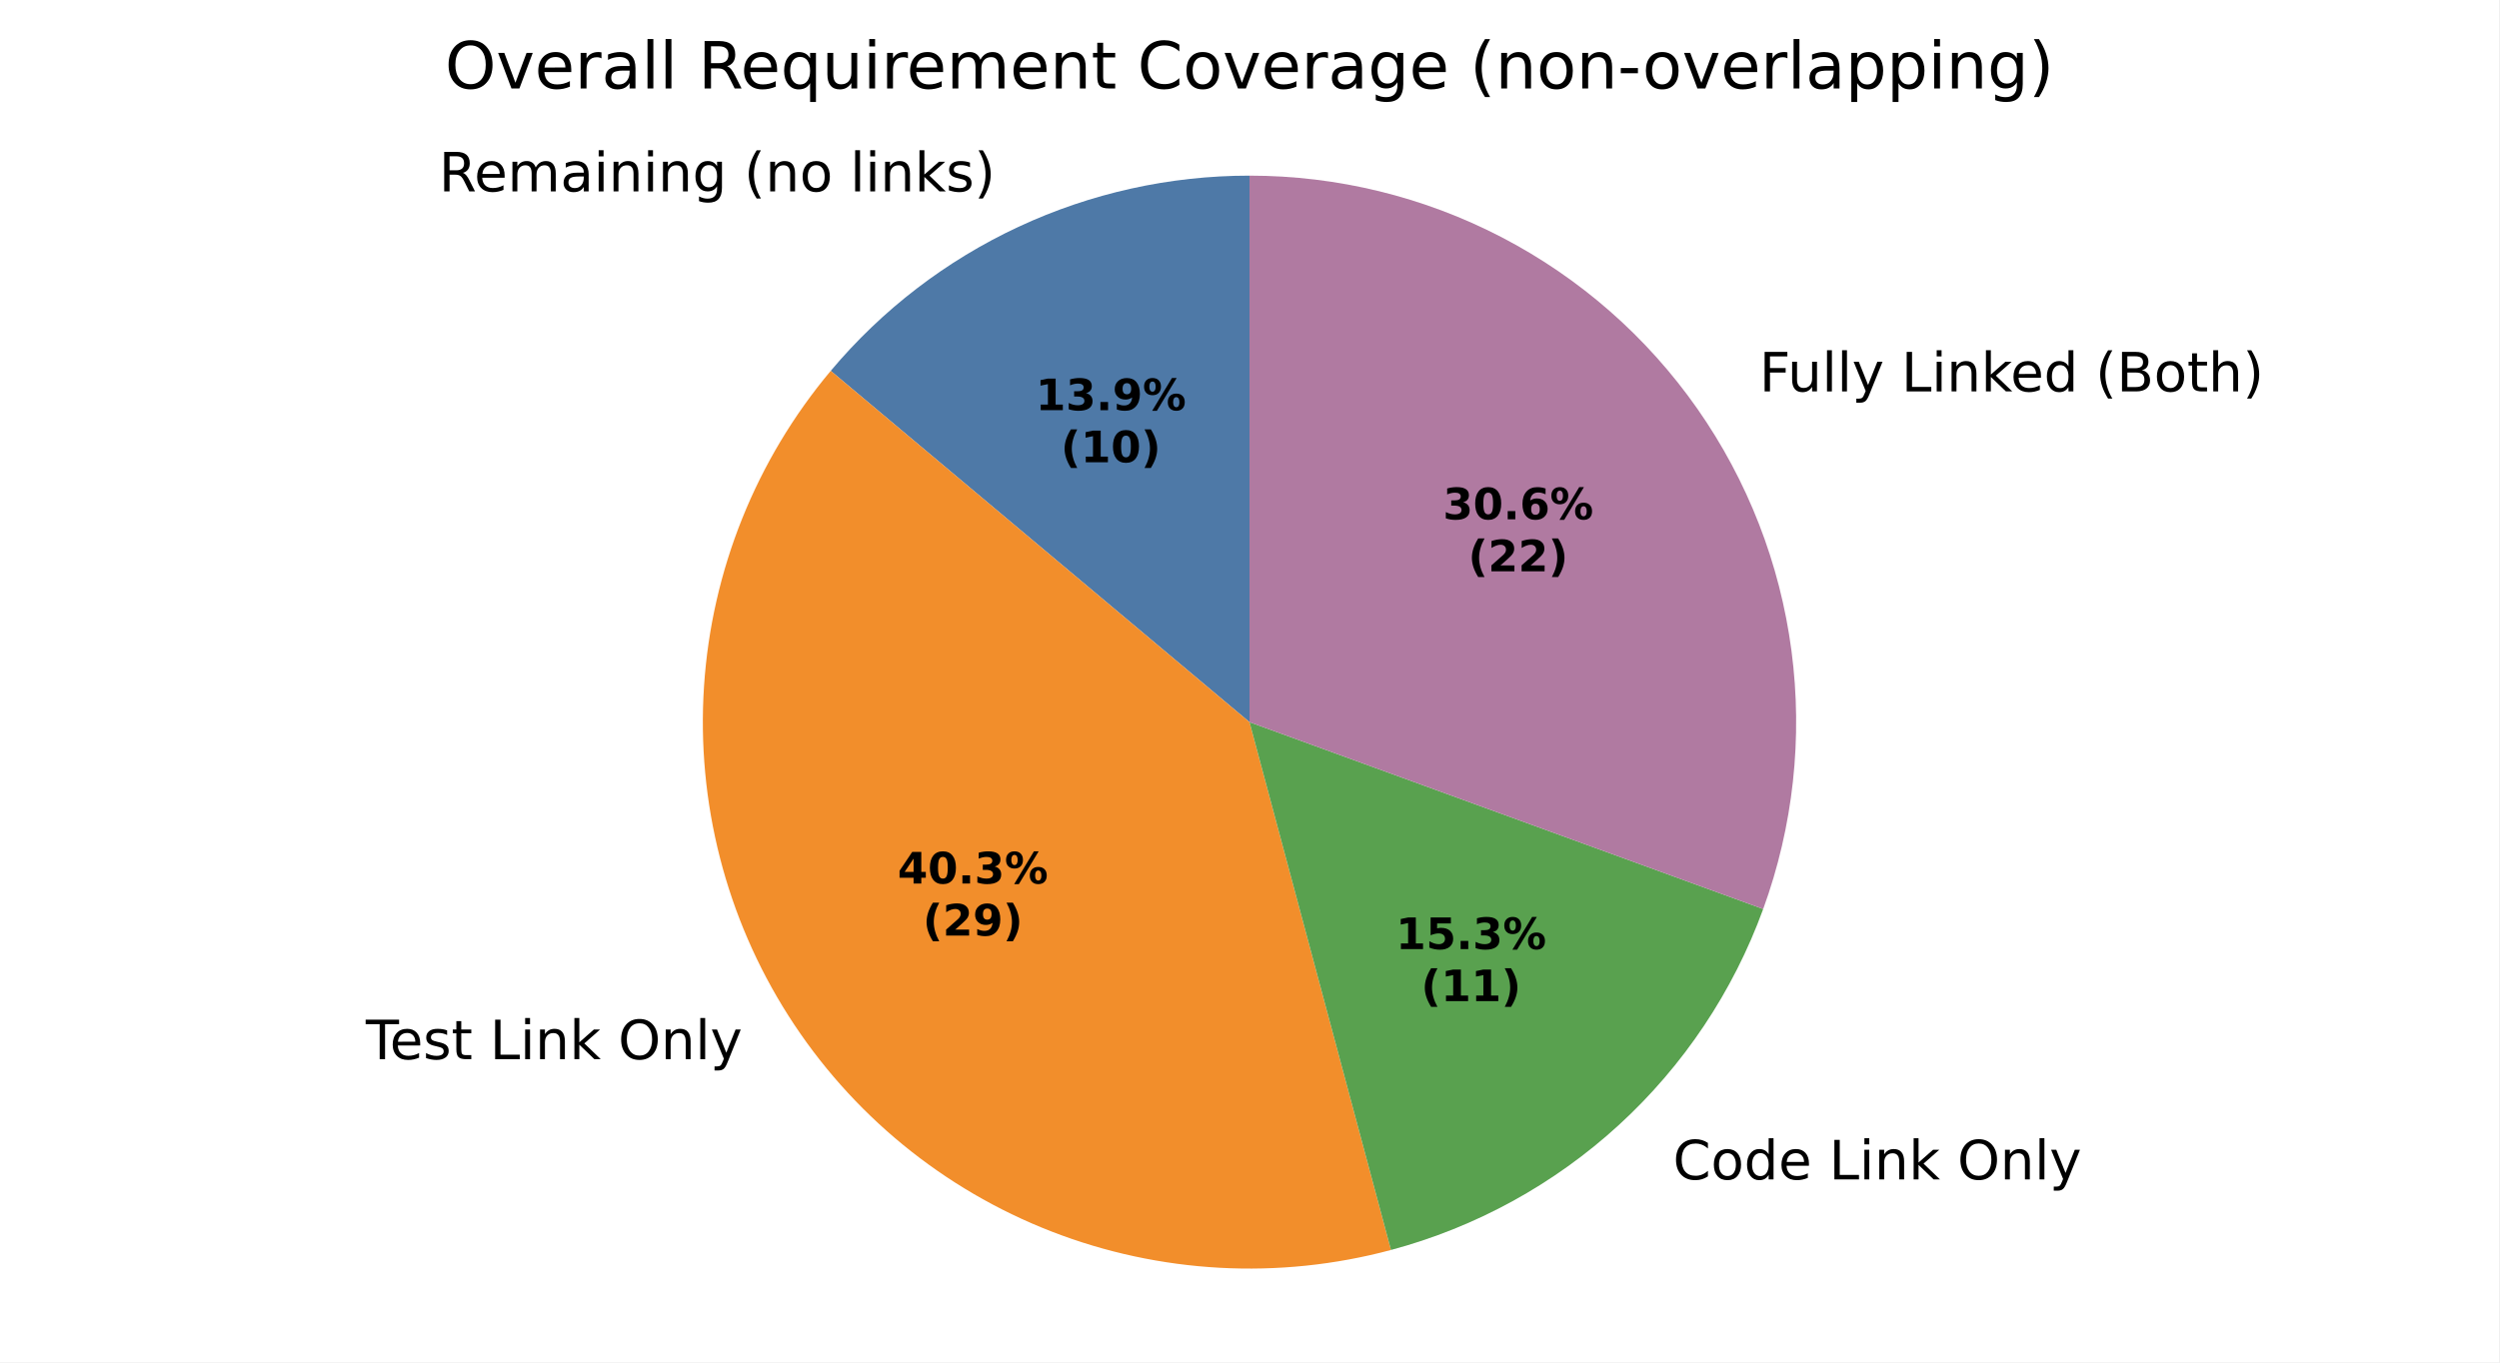
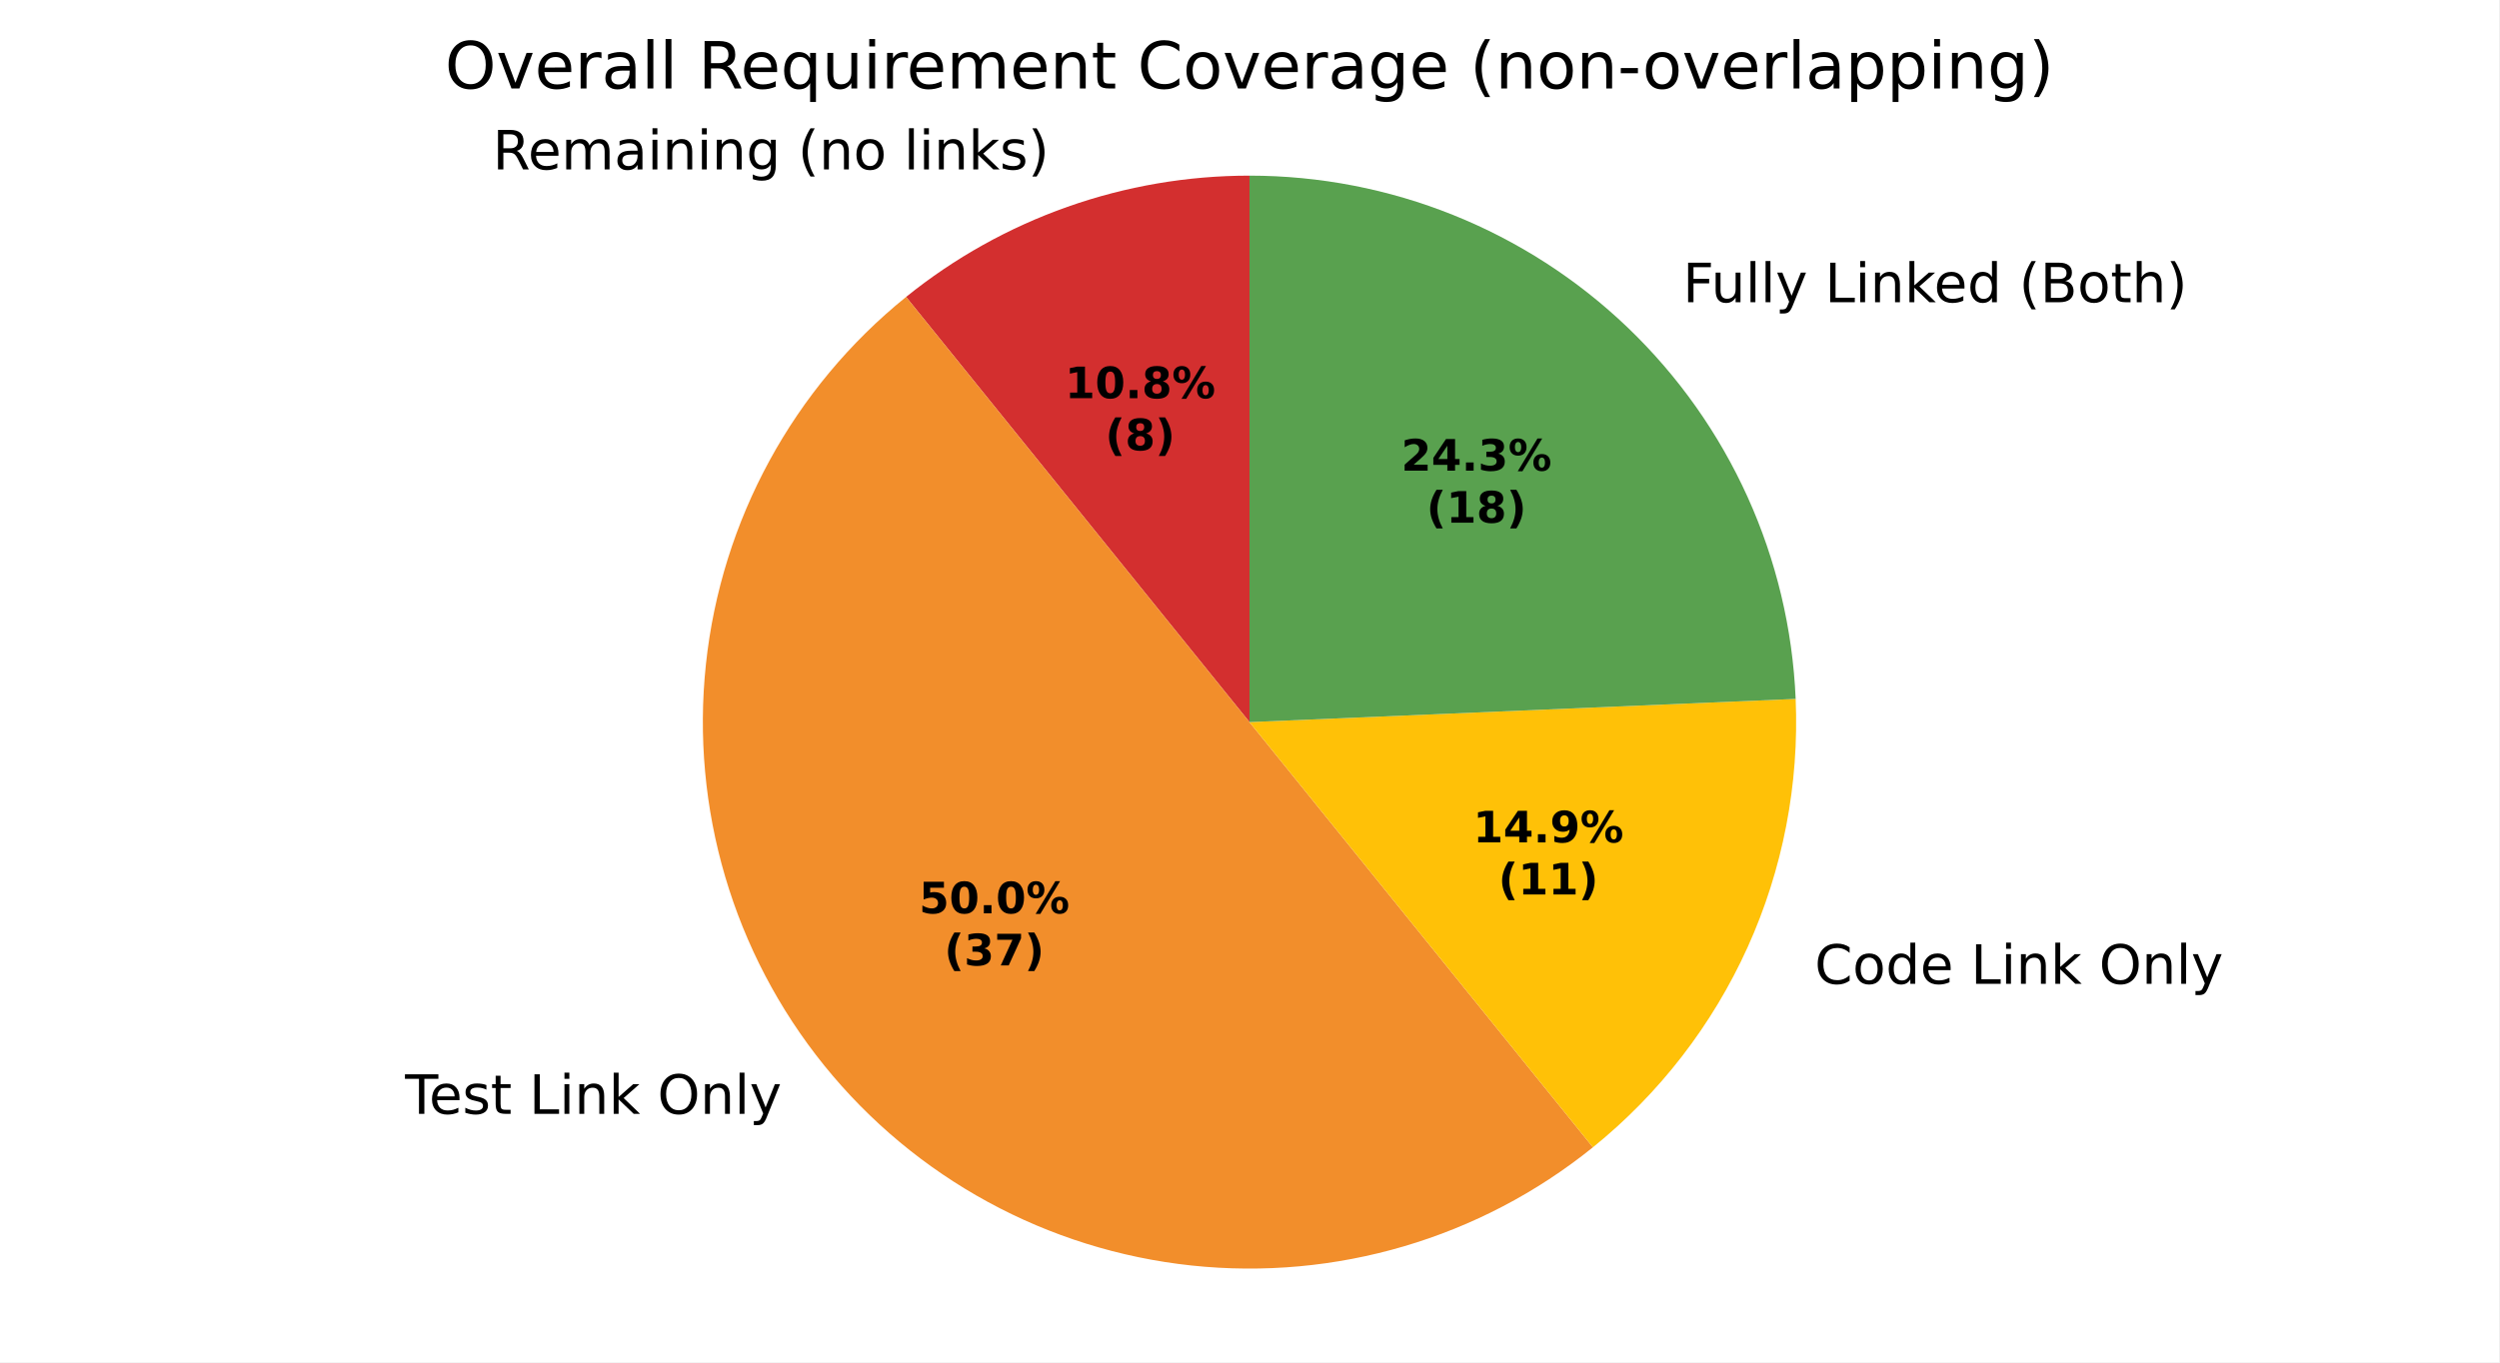
<svg xmlns="http://www.w3.org/2000/svg" xmlns:xlink="http://www.w3.org/1999/xlink" width="460.8pt" height="251.278pt" viewBox="0 0 460.8 251.278" version="1.1">
  <defs>
    <style type="text/css">*{stroke-linejoin: round; stroke-linecap: butt}</style>
  </defs>
  <g id="figure_1">
    <g id="patch_1">
      <path d="M 0 251.278  L 460.8 251.278  L 460.8 0  L 0 0  z " style="fill: #ffffff" />
    </g>
    <g id="axes_1">
      <g id="patch_2">
-         <path d="M 230.4 32.398  C 215.681 32.398 201.14 35.622 187.8 41.842  C 174.46 48.063 162.643 57.13 153.182 68.405  L 230.4 133.198  z " style="fill: #4e79a7" />
+         <path d="M 230.4 32.398  C 218.961 32.398 207.605 34.345 196.819 38.156  C 186.034 41.967 175.975 47.586 167.075 54.772  L 230.4 133.198  z " style="fill: #d32f2f" />
      </g>
      <g id="patch_3">
-         <path d="M 153.182 68.405  C 139.405 84.825 131.217 105.218 129.815 126.606  C 128.414 147.994 133.869 169.281 145.386 187.358  C 156.902 205.436 173.89 219.377 193.866 227.145  C 213.843 234.914 235.786 236.112 256.489 230.564  L 230.4 133.198  z " style="fill: #f28e2b" />
+         <path d="M 167.075 54.772  C 146.283 71.56 132.998 95.947 130.167 122.52  C 127.336 149.093 135.185 175.731 151.974 196.523  C 168.762 217.315 193.148 230.6 219.722 233.431  C 246.295 236.262 272.933 228.413 293.725 211.624  L 230.4 133.198  z " style="fill: #f28e2b" />
      </g>
      <g id="patch_4">
-         <path d="M 256.489 230.564  C 272.141 226.37 286.553 218.464 298.5 207.516  C 310.447 196.569 319.579 182.901 325.121 167.674  L 230.4 133.198  z " style="fill: #59a14f" />
+         <path d="M 293.725 211.624  C 305.988 201.722 315.759 189.081 322.252 174.718  C 328.744 160.355 331.778 144.668 331.109 128.92  L 230.4 133.198  z " style="fill: #ffc107" />
      </g>
      <g id="patch_5">
-         <path d="M 325.121 167.674  C 330.663 152.448 332.453 136.107 330.338 120.041  C 328.223 103.976 322.265 88.655 312.971 75.382  C 303.677 62.108 291.317 51.27 276.944 43.787  C 262.571 36.305 246.604 32.398 230.4 32.398  L 230.4 133.198  z " style="fill: #b07aa1" />
+         <path d="M 331.109 128.92  C 330.006 102.959 318.907 78.405 300.147 60.425  C 281.388 42.445 256.384 32.398 230.4 32.398  L 230.4 133.198  z " style="fill: #59a14f" />
      </g>
      <g id="matplotlib.axis_1" />
      <g id="matplotlib.axis_2" />
      <g id="text_1">
-         <g transform="translate(80.929 35.30477) scale(0.1 -0.1)">
+         <g transform="translate(90.85032 31.24992) scale(0.1 -0.1)">
          <defs>
            <path id="DejaVuSans-35" d="M 2841 2188  Q 3044 2119 3236 1894  Q 3428 1669 3622 1275  L 4263 0  L 3584 0  L 2988 1197  Q 2756 1666 2539 1819  Q 2322 1972 1947 1972  L 1259 1972  L 1259 0  L 628 0  L 628 4666  L 2053 4666  Q 2853 4666 3247 4331  Q 3641 3997 3641 3322  Q 3641 2881 3436 2590  Q 3231 2300 2841 2188  z M 1259 4147  L 1259 2491  L 2053 2491  Q 2509 2491 2742 2702  Q 2975 2913 2975 3322  Q 2975 3731 2742 3939  Q 2509 4147 2053 4147  L 1259 4147  z " transform="scale(0.015625)" />
            <path id="DejaVuSans-48" d="M 3597 1894  L 3597 1613  L 953 1613  Q 991 1019 1311 708  Q 1631 397 2203 397  Q 2534 397 2845 478  Q 3156 559 3463 722  L 3463 178  Q 3153 47 2828 -22  Q 2503 -91 2169 -91  Q 1331 -91 842 396  Q 353 884 353 1716  Q 353 2575 817 3079  Q 1281 3584 2069 3584  Q 2775 3584 3186 3129  Q 3597 2675 3597 1894  z M 3022 2063  Q 3016 2534 2758 2815  Q 2500 3097 2075 3097  Q 1594 3097 1305 2825  Q 1016 2553 972 2059  L 3022 2063  z " transform="scale(0.015625)" />
            <path id="DejaVuSans-50" d="M 3328 2828  Q 3544 3216 3844 3400  Q 4144 3584 4550 3584  Q 5097 3584 5394 3201  Q 5691 2819 5691 2113  L 5691 0  L 5113 0  L 5113 2094  Q 5113 2597 4934 2840  Q 4756 3084 4391 3084  Q 3944 3084 3684 2787  Q 3425 2491 3425 1978  L 3425 0  L 2847 0  L 2847 2094  Q 2847 2600 2669 2842  Q 2491 3084 2119 3084  Q 1678 3084 1418 2786  Q 1159 2488 1159 1978  L 1159 0  L 581 0  L 581 3500  L 1159 3500  L 1159 2956  Q 1356 3278 1631 3431  Q 1906 3584 2284 3584  Q 2666 3584 2933 3390  Q 3200 3197 3328 2828  z " transform="scale(0.015625)" />
            <path id="DejaVuSans-44" d="M 2194 1759  Q 1497 1759 1228 1600  Q 959 1441 959 1056  Q 959 750 1161 570  Q 1363 391 1709 391  Q 2188 391 2477 730  Q 2766 1069 2766 1631  L 2766 1759  L 2194 1759  z M 3341 1997  L 3341 0  L 2766 0  L 2766 531  Q 2569 213 2275 61  Q 1981 -91 1556 -91  Q 1019 -91 701 211  Q 384 513 384 1019  Q 384 1609 779 1909  Q 1175 2209 1959 2209  L 2766 2209  L 2766 2266  Q 2766 2663 2505 2880  Q 2244 3097 1772 3097  Q 1472 3097 1187 3025  Q 903 2953 641 2809  L 641 3341  Q 956 3463 1253 3523  Q 1550 3584 1831 3584  Q 2591 3584 2966 3190  Q 3341 2797 3341 1997  z " transform="scale(0.015625)" />
            <path id="DejaVuSans-4c" d="M 603 3500  L 1178 3500  L 1178 0  L 603 0  L 603 3500  z M 603 4863  L 1178 4863  L 1178 4134  L 603 4134  L 603 4863  z " transform="scale(0.015625)" />
            <path id="DejaVuSans-51" d="M 3513 2113  L 3513 0  L 2938 0  L 2938 2094  Q 2938 2591 2744 2837  Q 2550 3084 2163 3084  Q 1697 3084 1428 2787  Q 1159 2491 1159 1978  L 1159 0  L 581 0  L 581 3500  L 1159 3500  L 1159 2956  Q 1366 3272 1645 3428  Q 1925 3584 2291 3584  Q 2894 3584 3203 3211  Q 3513 2838 3513 2113  z " transform="scale(0.015625)" />
            <path id="DejaVuSans-4a" d="M 2906 1791  Q 2906 2416 2648 2759  Q 2391 3103 1925 3103  Q 1463 3103 1205 2759  Q 947 2416 947 1791  Q 947 1169 1205 825  Q 1463 481 1925 481  Q 2391 481 2648 825  Q 2906 1169 2906 1791  z M 3481 434  Q 3481 -459 3084 -895  Q 2688 -1331 1869 -1331  Q 1566 -1331 1297 -1286  Q 1028 -1241 775 -1147  L 775 -588  Q 1028 -725 1275 -790  Q 1522 -856 1778 -856  Q 2344 -856 2625 -561  Q 2906 -266 2906 331  L 2906 616  Q 2728 306 2450 153  Q 2172 0 1784 0  Q 1141 0 747 490  Q 353 981 353 1791  Q 353 2603 747 3093  Q 1141 3584 1784 3584  Q 2172 3584 2450 3431  Q 2728 3278 2906 2969  L 2906 3500  L 3481 3500  L 3481 434  z " transform="scale(0.015625)" />
            <path id="DejaVuSans-3" transform="scale(0.015625)" />
            <path id="DejaVuSans-b" d="M 1984 4856  Q 1566 4138 1362 3434  Q 1159 2731 1159 2009  Q 1159 1288 1364 580  Q 1569 -128 1984 -844  L 1484 -844  Q 1016 -109 783 600  Q 550 1309 550 2009  Q 550 2706 781 3412  Q 1013 4119 1484 4856  L 1984 4856  z " transform="scale(0.015625)" />
            <path id="DejaVuSans-52" d="M 1959 3097  Q 1497 3097 1228 2736  Q 959 2375 959 1747  Q 959 1119 1226 758  Q 1494 397 1959 397  Q 2419 397 2687 759  Q 2956 1122 2956 1747  Q 2956 2369 2687 2733  Q 2419 3097 1959 3097  z M 1959 3584  Q 2709 3584 3137 3096  Q 3566 2609 3566 1747  Q 3566 888 3137 398  Q 2709 -91 1959 -91  Q 1206 -91 779 398  Q 353 888 353 1747  Q 353 2609 779 3096  Q 1206 3584 1959 3584  z " transform="scale(0.015625)" />
            <path id="DejaVuSans-4f" d="M 603 4863  L 1178 4863  L 1178 0  L 603 0  L 603 4863  z " transform="scale(0.015625)" />
            <path id="DejaVuSans-4e" d="M 581 4863  L 1159 4863  L 1159 1991  L 2875 3500  L 3609 3500  L 1753 1863  L 3688 0  L 2938 0  L 1159 1709  L 1159 0  L 581 0  L 581 4863  z " transform="scale(0.015625)" />
            <path id="DejaVuSans-56" d="M 2834 3397  L 2834 2853  Q 2591 2978 2328 3040  Q 2066 3103 1784 3103  Q 1356 3103 1142 2972  Q 928 2841 928 2578  Q 928 2378 1081 2264  Q 1234 2150 1697 2047  L 1894 2003  Q 2506 1872 2764 1633  Q 3022 1394 3022 966  Q 3022 478 2636 193  Q 2250 -91 1575 -91  Q 1294 -91 989 -36  Q 684 19 347 128  L 347 722  Q 666 556 975 473  Q 1284 391 1588 391  Q 1994 391 2212 530  Q 2431 669 2431 922  Q 2431 1156 2273 1281  Q 2116 1406 1581 1522  L 1381 1569  Q 847 1681 609 1914  Q 372 2147 372 2553  Q 372 3047 722 3315  Q 1072 3584 1716 3584  Q 2034 3584 2315 3537  Q 2597 3491 2834 3397  z " transform="scale(0.015625)" />
            <path id="DejaVuSans-c" d="M 513 4856  L 1013 4856  Q 1481 4119 1714 3412  Q 1947 2706 1947 2009  Q 1947 1309 1714 600  Q 1481 -109 1013 -844  L 513 -844  Q 928 -128 1133 580  Q 1338 1288 1338 2009  Q 1338 2731 1133 3434  Q 928 4138 513 4856  z " transform="scale(0.015625)" />
          </defs>
          <use xlink:href="#DejaVuSans-35" />
          <use xlink:href="#DejaVuSans-48" transform="translate(65 0)" />
          <use xlink:href="#DejaVuSans-50" transform="translate(126.5312 0)" />
          <use xlink:href="#DejaVuSans-44" transform="translate(223.9375 0)" />
          <use xlink:href="#DejaVuSans-4c" transform="translate(285.2188 0)" />
          <use xlink:href="#DejaVuSans-51" transform="translate(313 0)" />
          <use xlink:href="#DejaVuSans-4c" transform="translate(376.375 0)" />
          <use xlink:href="#DejaVuSans-51" transform="translate(404.1562 0)" />
          <use xlink:href="#DejaVuSans-4a" transform="translate(467.5312 0)" />
          <use xlink:href="#DejaVuSans-3" transform="translate(531.0156 0)" />
          <use xlink:href="#DejaVuSans-b" transform="translate(562.7969 0)" />
          <use xlink:href="#DejaVuSans-51" transform="translate(601.8125 0)" />
          <use xlink:href="#DejaVuSans-52" transform="translate(665.1875 0)" />
          <use xlink:href="#DejaVuSans-3" transform="translate(726.375 0)" />
          <use xlink:href="#DejaVuSans-4f" transform="translate(758.1562 0)" />
          <use xlink:href="#DejaVuSans-4c" transform="translate(785.9375 0)" />
          <use xlink:href="#DejaVuSans-51" transform="translate(813.7188 0)" />
          <use xlink:href="#DejaVuSans-4e" transform="translate(877.0938 0)" />
          <use xlink:href="#DejaVuSans-56" transform="translate(935 0)" />
          <use xlink:href="#DejaVuSans-c" transform="translate(987.0938 0)" />
        </g>
      </g>
      <g id="text_2">
-         <g transform="translate(64.2735 195.3725) scale(0.1 -0.1)">
+         <g transform="translate(71.52019 205.4535) scale(0.1 -0.1)">
          <defs>
            <path id="DejaVuSans-37" d="M -19 4666  L 3928 4666  L 3928 4134  L 2272 4134  L 2272 0  L 1638 0  L 1638 4134  L -19 4134  L -19 4666  z " transform="scale(0.015625)" />
            <path id="DejaVuSans-57" d="M 1172 4494  L 1172 3500  L 2356 3500  L 2356 3053  L 1172 3053  L 1172 1153  Q 1172 725 1289 603  Q 1406 481 1766 481  L 2356 481  L 2356 0  L 1766 0  Q 1100 0 847 248  Q 594 497 594 1153  L 594 3053  L 172 3053  L 172 3500  L 594 3500  L 594 4494  L 1172 4494  z " transform="scale(0.015625)" />
            <path id="DejaVuSans-2f" d="M 628 4666  L 1259 4666  L 1259 531  L 3531 531  L 3531 0  L 628 0  L 628 4666  z " transform="scale(0.015625)" />
            <path id="DejaVuSans-32" d="M 2522 4238  Q 1834 4238 1429 3725  Q 1025 3213 1025 2328  Q 1025 1447 1429 934  Q 1834 422 2522 422  Q 3209 422 3611 934  Q 4013 1447 4013 2328  Q 4013 3213 3611 3725  Q 3209 4238 2522 4238  z M 2522 4750  Q 3503 4750 4090 4092  Q 4678 3434 4678 2328  Q 4678 1225 4090 567  Q 3503 -91 2522 -91  Q 1538 -91 948 565  Q 359 1222 359 2328  Q 359 3434 948 4092  Q 1538 4750 2522 4750  z " transform="scale(0.015625)" />
            <path id="DejaVuSans-5c" d="M 2059 -325  Q 1816 -950 1584 -1140  Q 1353 -1331 966 -1331  L 506 -1331  L 506 -850  L 844 -850  Q 1081 -850 1212 -737  Q 1344 -625 1503 -206  L 1606 56  L 191 3500  L 800 3500  L 1894 763  L 2988 3500  L 3597 3500  L 2059 -325  z " transform="scale(0.015625)" />
          </defs>
          <use xlink:href="#DejaVuSans-3" />
          <use xlink:href="#DejaVuSans-37" transform="translate(31.78125 0)" />
          <use xlink:href="#DejaVuSans-48" transform="translate(75.875 0)" />
          <use xlink:href="#DejaVuSans-56" transform="translate(137.4062 0)" />
          <use xlink:href="#DejaVuSans-57" transform="translate(189.5 0)" />
          <use xlink:href="#DejaVuSans-3" transform="translate(228.7031 0)" />
          <use xlink:href="#DejaVuSans-2f" transform="translate(260.4844 0)" />
          <use xlink:href="#DejaVuSans-4c" transform="translate(316.2031 0)" />
          <use xlink:href="#DejaVuSans-51" transform="translate(343.9844 0)" />
          <use xlink:href="#DejaVuSans-4e" transform="translate(407.3594 0)" />
          <use xlink:href="#DejaVuSans-3" transform="translate(465.2656 0)" />
          <use xlink:href="#DejaVuSans-32" transform="translate(497.0469 0)" />
          <use xlink:href="#DejaVuSans-51" transform="translate(575.7656 0)" />
          <use xlink:href="#DejaVuSans-4f" transform="translate(639.1406 0)" />
          <use xlink:href="#DejaVuSans-5c" transform="translate(666.9219 0)" />
        </g>
      </g>
      <g id="text_3">
-         <g transform="translate(305.3097 217.5461) scale(0.1 -0.1)">
+         <g transform="translate(331.437 181.468) scale(0.1 -0.1)">
          <defs>
            <path id="DejaVuSans-26" d="M 4122 4306  L 4122 3641  Q 3803 3938 3442 4084  Q 3081 4231 2675 4231  Q 1875 4231 1450 3742  Q 1025 3253 1025 2328  Q 1025 1406 1450 917  Q 1875 428 2675 428  Q 3081 428 3442 575  Q 3803 722 4122 1019  L 4122 359  Q 3791 134 3420 21  Q 3050 -91 2638 -91  Q 1578 -91 968 557  Q 359 1206 359 2328  Q 359 3453 968 4101  Q 1578 4750 2638 4750  Q 3056 4750 3426 4639  Q 3797 4528 4122 4306  z " transform="scale(0.015625)" />
            <path id="DejaVuSans-47" d="M 2906 2969  L 2906 4863  L 3481 4863  L 3481 0  L 2906 0  L 2906 525  Q 2725 213 2448 61  Q 2172 -91 1784 -91  Q 1150 -91 751 415  Q 353 922 353 1747  Q 353 2572 751 3078  Q 1150 3584 1784 3584  Q 2172 3584 2448 3432  Q 2725 3281 2906 2969  z M 947 1747  Q 947 1113 1208 752  Q 1469 391 1925 391  Q 2381 391 2643 752  Q 2906 1113 2906 1747  Q 2906 2381 2643 2742  Q 2381 3103 1925 3103  Q 1469 3103 1208 2742  Q 947 2381 947 1747  z " transform="scale(0.015625)" />
          </defs>
          <use xlink:href="#DejaVuSans-3" />
          <use xlink:href="#DejaVuSans-26" transform="translate(31.78125 0)" />
          <use xlink:href="#DejaVuSans-52" transform="translate(101.6094 0)" />
          <use xlink:href="#DejaVuSans-47" transform="translate(162.7969 0)" />
          <use xlink:href="#DejaVuSans-48" transform="translate(226.2812 0)" />
          <use xlink:href="#DejaVuSans-3" transform="translate(287.8125 0)" />
          <use xlink:href="#DejaVuSans-2f" transform="translate(319.5938 0)" />
          <use xlink:href="#DejaVuSans-4c" transform="translate(375.3125 0)" />
          <use xlink:href="#DejaVuSans-51" transform="translate(403.0938 0)" />
          <use xlink:href="#DejaVuSans-4e" transform="translate(466.4688 0)" />
          <use xlink:href="#DejaVuSans-3" transform="translate(524.375 0)" />
          <use xlink:href="#DejaVuSans-32" transform="translate(556.1562 0)" />
          <use xlink:href="#DejaVuSans-51" transform="translate(634.875 0)" />
          <use xlink:href="#DejaVuSans-4f" transform="translate(698.25 0)" />
          <use xlink:href="#DejaVuSans-5c" transform="translate(726.0312 0)" />
        </g>
      </g>
      <g id="text_4">
-         <g transform="translate(321.2279 72.19815) scale(0.1 -0.1)">
+         <g transform="translate(307.1221 55.74571) scale(0.1 -0.1)">
          <defs>
            <path id="DejaVuSans-29" d="M 628 4666  L 3309 4666  L 3309 4134  L 1259 4134  L 1259 2759  L 3109 2759  L 3109 2228  L 1259 2228  L 1259 0  L 628 0  L 628 4666  z " transform="scale(0.015625)" />
            <path id="DejaVuSans-58" d="M 544 1381  L 544 3500  L 1119 3500  L 1119 1403  Q 1119 906 1312 657  Q 1506 409 1894 409  Q 2359 409 2629 706  Q 2900 1003 2900 1516  L 2900 3500  L 3475 3500  L 3475 0  L 2900 0  L 2900 538  Q 2691 219 2414 64  Q 2138 -91 1772 -91  Q 1169 -91 856 284  Q 544 659 544 1381  z M 1991 3584  L 1991 3584  z " transform="scale(0.015625)" />
            <path id="DejaVuSans-25" d="M 1259 2228  L 1259 519  L 2272 519  Q 2781 519 3026 730  Q 3272 941 3272 1375  Q 3272 1813 3026 2020  Q 2781 2228 2272 2228  L 1259 2228  z M 1259 4147  L 1259 2741  L 2194 2741  Q 2656 2741 2882 2914  Q 3109 3088 3109 3444  Q 3109 3797 2882 3972  Q 2656 4147 2194 4147  L 1259 4147  z M 628 4666  L 2241 4666  Q 2963 4666 3353 4366  Q 3744 4066 3744 3513  Q 3744 3084 3544 2831  Q 3344 2578 2956 2516  Q 3422 2416 3680 2098  Q 3938 1781 3938 1306  Q 3938 681 3513 340  Q 3088 0 2303 0  L 628 0  L 628 4666  z " transform="scale(0.015625)" />
            <path id="DejaVuSans-4b" d="M 3513 2113  L 3513 0  L 2938 0  L 2938 2094  Q 2938 2591 2744 2837  Q 2550 3084 2163 3084  Q 1697 3084 1428 2787  Q 1159 2491 1159 1978  L 1159 0  L 581 0  L 581 4863  L 1159 4863  L 1159 2956  Q 1366 3272 1645 3428  Q 1925 3584 2291 3584  Q 2894 3584 3203 3211  Q 3513 2838 3513 2113  z " transform="scale(0.015625)" />
          </defs>
          <use xlink:href="#DejaVuSans-3" />
          <use xlink:href="#DejaVuSans-29" transform="translate(31.78125 0)" />
          <use xlink:href="#DejaVuSans-58" transform="translate(83.82812 0)" />
          <use xlink:href="#DejaVuSans-4f" transform="translate(147.2031 0)" />
          <use xlink:href="#DejaVuSans-4f" transform="translate(174.9844 0)" />
          <use xlink:href="#DejaVuSans-5c" transform="translate(202.7656 0)" />
          <use xlink:href="#DejaVuSans-3" transform="translate(261.9531 0)" />
          <use xlink:href="#DejaVuSans-2f" transform="translate(293.7344 0)" />
          <use xlink:href="#DejaVuSans-4c" transform="translate(349.4531 0)" />
          <use xlink:href="#DejaVuSans-51" transform="translate(377.2344 0)" />
          <use xlink:href="#DejaVuSans-4e" transform="translate(440.6094 0)" />
          <use xlink:href="#DejaVuSans-48" transform="translate(494.9531 0)" />
          <use xlink:href="#DejaVuSans-47" transform="translate(556.4844 0)" />
          <use xlink:href="#DejaVuSans-3" transform="translate(619.9688 0)" />
          <use xlink:href="#DejaVuSans-b" transform="translate(651.75 0)" />
          <use xlink:href="#DejaVuSans-25" transform="translate(690.7656 0)" />
          <use xlink:href="#DejaVuSans-52" transform="translate(759.375 0)" />
          <use xlink:href="#DejaVuSans-57" transform="translate(820.5625 0)" />
          <use xlink:href="#DejaVuSans-4b" transform="translate(859.7656 0)" />
          <use xlink:href="#DejaVuSans-c" transform="translate(923.1406 0)" />
        </g>
      </g>
      <g id="text_5">
-         <g transform="translate(190.9631 75.66214) scale(0.08 -0.08)">
+         <g transform="translate(196.3747 73.45031) scale(0.08 -0.08)">
          <defs>
            <path id="DejaVuSans-Bold-14" d="M 750 831  L 1813 831  L 1813 3847  L 722 3622  L 722 4441  L 1806 4666  L 2950 4666  L 2950 831  L 4013 831  L 4013 0  L 750 0  L 750 831  z " transform="scale(0.015625)" />
+             <path id="DejaVuSans-Bold-13" d="M 2944 2338  Q 2944 3213 2780 3570  Q 2616 3928 2228 3928  Q 1841 3928 1675 3570  Q 1509 3213 1509 2338  Q 1509 1453 1675 1090  Q 1841 728 2228 728  Q 2613 728 2778 1090  Q 2944 1453 2944 2338  z M 4147 2328  Q 4147 1169 3647 539  Q 3147 -91 2228 -91  Q 1306 -91 806 539  Q 306 1169 306 2328  Q 306 3491 806 4120  Q 1306 4750 2228 4750  Q 3147 4750 3647 4120  Q 4147 3491 4147 2328  z " transform="scale(0.015625)" />
+             <path id="DejaVuSans-Bold-11" d="M 653 1209  L 1778 1209  L 1778 0  L 653 0  L 653 1209  z " transform="scale(0.015625)" />
+             <path id="DejaVuSans-Bold-1b" d="M 2228 2088  Q 1891 2088 1709 1903  Q 1528 1719 1528 1375  Q 1528 1031 1709 848  Q 1891 666 2228 666  Q 2563 666 2741 848  Q 2919 1031 2919 1375  Q 2919 1722 2741 1905  Q 2563 2088 2228 2088  z M 1350 2484  Q 925 2613 709 2878  Q 494 3144 494 3541  Q 494 4131 934 4440  Q 1375 4750 2228 4750  Q 3075 4750 3515 4442  Q 3956 4134 3956 3541  Q 3956 3144 3739 2878  Q 3522 2613 3097 2484  Q 3572 2353 3814 2058  Q 4056 1763 4056 1313  Q 4056 619 3595 264  Q 3134 -91 2228 -91  Q 1319 -91 855 264  Q 391 619 391 1313  Q 391 1763 633 2058  Q 875 2353 1350 2484  z M 1631 3419  Q 1631 3141 1786 2991  Q 1941 2841 2228 2841  Q 2509 2841 2662 2991  Q 2816 3141 2816 3419  Q 2816 3697 2662 3845  Q 2509 3994 2228 3994  Q 1941 3994 1786 3844  Q 1631 3694 1631 3419  z " transform="scale(0.015625)" />
+             <path id="DejaVuSans-Bold-8" d="M 4959 1925  Q 4738 1925 4616 1733  Q 4494 1541 4494 1184  Q 4494 825 4614 633  Q 4734 441 4959 441  Q 5184 441 5303 633  Q 5422 825 5422 1184  Q 5422 1541 5301 1733  Q 5181 1925 4959 1925  z M 4959 2450  Q 5541 2450 5875 2112  Q 6209 1775 6209 1184  Q 6209 594 5875 251  Q 5541 -91 4959 -91  Q 4378 -91 4042 251  Q 3706 594 3706 1184  Q 3706 1772 4042 2111  Q 4378 2450 4959 2450  z M 2094 -91  L 1403 -91  L 4319 4750  L 5013 4750  L 2094 -91  z M 1453 4750  Q 2034 4750 2367 4411  Q 2700 4072 2700 3481  Q 2700 2891 2367 2550  Q 2034 2209 1453 2209  Q 872 2209 539 2550  Q 206 2891 206 3481  Q 206 4072 539 4411  Q 872 4750 1453 4750  z M 1453 4225  Q 1228 4225 1106 4031  Q 984 3838 984 3481  Q 984 3122 1106 2926  Q 1228 2731 1453 2731  Q 1678 2731 1798 2926  Q 1919 3122 1919 3481  Q 1919 3838 1797 4031  Q 1675 4225 1453 4225  z " transform="scale(0.015625)" />
+           </defs>
+           <use xlink:href="#DejaVuSans-Bold-14" />
+           <use xlink:href="#DejaVuSans-Bold-13" transform="translate(69.57812 0)" />
+           <use xlink:href="#DejaVuSans-Bold-11" transform="translate(139.1562 0)" />
+           <use xlink:href="#DejaVuSans-Bold-1b" transform="translate(177.1406 0)" />
+           <use xlink:href="#DejaVuSans-Bold-8" transform="translate(246.7188 0)" />
+         </g>
+         <g transform="translate(203.8122 83.05187) scale(0.08 -0.08)">
+           <defs>
+             <path id="DejaVuSans-Bold-b" d="M 2413 -844  L 1484 -844  Q 1006 -72 778 623  Q 550 1319 550 2003  Q 550 2688 779 3389  Q 1009 4091 1484 4856  L 2413 4856  Q 2013 4116 1813 3408  Q 1613 2700 1613 2009  Q 1613 1319 1811 609  Q 2009 -100 2413 -844  z " transform="scale(0.015625)" />
+             <path id="DejaVuSans-Bold-c" d="M 513 -844  Q 913 -100 1113 609  Q 1313 1319 1313 2009  Q 1313 2700 1113 3408  Q 913 4116 513 4856  L 1441 4856  Q 1916 4091 2145 3389  Q 2375 2688 2375 2003  Q 2375 1319 2147 623  Q 1919 -72 1441 -844  L 513 -844  z " transform="scale(0.015625)" />
+           </defs>
+           <use xlink:href="#DejaVuSans-Bold-b" />
+           <use xlink:href="#DejaVuSans-Bold-1b" transform="translate(45.70312 0)" />
+           <use xlink:href="#DejaVuSans-Bold-c" transform="translate(115.2812 0)" />
+         </g>
+       </g>
+       <g id="text_6">
+         <g transform="translate(169.4673 168.4704) scale(0.08 -0.08)">
+           <defs>
+             <path id="DejaVuSans-Bold-18" d="M 678 4666  L 3669 4666  L 3669 3781  L 1638 3781  L 1638 3059  Q 1775 3097 1914 3117  Q 2053 3138 2203 3138  Q 3056 3138 3531 2711  Q 4006 2284 4006 1522  Q 4006 766 3489 337  Q 2972 -91 2053 -91  Q 1656 -91 1267 -14  Q 878 63 494 219  L 494 1166  Q 875 947 1217 837  Q 1559 728 1863 728  Q 2300 728 2551 942  Q 2803 1156 2803 1522  Q 2803 1891 2551 2103  Q 2300 2316 1863 2316  Q 1603 2316 1309 2248  Q 1016 2181 678 2041  L 678 4666  z " transform="scale(0.015625)" />
+           </defs>
+           <use xlink:href="#DejaVuSans-Bold-18" />
+           <use xlink:href="#DejaVuSans-Bold-13" transform="translate(69.57812 0)" />
+           <use xlink:href="#DejaVuSans-Bold-11" transform="translate(139.1562 0)" />
+           <use xlink:href="#DejaVuSans-Bold-13" transform="translate(177.1406 0)" />
+           <use xlink:href="#DejaVuSans-Bold-8" transform="translate(246.7188 0)" />
+         </g>
+         <g transform="translate(174.1217 178.072) scale(0.08 -0.08)">
+           <defs>
            <path id="DejaVuSans-Bold-16" d="M 2981 2516  Q 3453 2394 3698 2092  Q 3944 1791 3944 1325  Q 3944 631 3412 270  Q 2881 -91 1863 -91  Q 1503 -91 1142 -33  Q 781 25 428 141  L 428 1069  Q 766 900 1098 814  Q 1431 728 1753 728  Q 2231 728 2486 893  Q 2741 1059 2741 1369  Q 2741 1688 2480 1852  Q 2219 2016 1709 2016  L 1228 2016  L 1228 2791  L 1734 2791  Q 2188 2791 2409 2933  Q 2631 3075 2631 3366  Q 2631 3634 2415 3781  Q 2200 3928 1806 3928  Q 1516 3928 1219 3862  Q 922 3797 628 3669  L 628 4550  Q 984 4650 1334 4700  Q 1684 4750 2022 4750  Q 2931 4750 3382 4451  Q 3834 4153 3834 3553  Q 3834 3144 3618 2883  Q 3403 2622 2981 2516  z " transform="scale(0.015625)" />
-             <path id="DejaVuSans-Bold-11" d="M 653 1209  L 1778 1209  L 1778 0  L 653 0  L 653 1209  z " transform="scale(0.015625)" />
+             <path id="DejaVuSans-Bold-1a" d="M 428 4666  L 3944 4666  L 3944 3988  L 2125 0  L 953 0  L 2675 3781  L 428 3781  L 428 4666  z " transform="scale(0.015625)" />
+           </defs>
+           <use xlink:href="#DejaVuSans-Bold-b" />
+           <use xlink:href="#DejaVuSans-Bold-16" transform="translate(45.70312 0)" />
+           <use xlink:href="#DejaVuSans-Bold-1a" transform="translate(115.2812 0)" />
+           <use xlink:href="#DejaVuSans-Bold-c" transform="translate(184.8594 0)" />
+         </g>
+       </g>
+       <g id="text_7">
+         <g transform="translate(271.6342 155.3874) scale(0.08 -0.08)">
+           <defs>
+             <path id="DejaVuSans-Bold-17" d="M 2356 3675  L 1038 1722  L 2356 1722  L 2356 3675  z M 2156 4666  L 3494 4666  L 3494 1722  L 4159 1722  L 4159 850  L 3494 850  L 3494 0  L 2356 0  L 2356 850  L 288 850  L 288 1881  L 2156 4666  z " transform="scale(0.015625)" />
            <path id="DejaVuSans-Bold-1c" d="M 641 103  L 641 966  Q 928 831 1190 764  Q 1453 697 1709 697  Q 2247 697 2547 995  Q 2847 1294 2900 1881  Q 2688 1725 2447 1647  Q 2206 1569 1925 1569  Q 1209 1569 770 1986  Q 331 2403 331 3084  Q 331 3838 820 4291  Q 1309 4744 2131 4744  Q 3044 4744 3544 4128  Q 4044 3513 4044 2388  Q 4044 1231 3459 570  Q 2875 -91 1856 -91  Q 1528 -91 1228 -42  Q 928 6 641 103  z M 2125 2350  Q 2441 2350 2600 2554  Q 2759 2759 2759 3169  Q 2759 3575 2600 3781  Q 2441 3988 2125 3988  Q 1809 3988 1650 3781  Q 1491 3575 1491 3169  Q 1491 2759 1650 2554  Q 1809 2350 2125 2350  z " transform="scale(0.015625)" />
-             <path id="DejaVuSans-Bold-8" d="M 4959 1925  Q 4738 1925 4616 1733  Q 4494 1541 4494 1184  Q 4494 825 4614 633  Q 4734 441 4959 441  Q 5184 441 5303 633  Q 5422 825 5422 1184  Q 5422 1541 5301 1733  Q 5181 1925 4959 1925  z M 4959 2450  Q 5541 2450 5875 2112  Q 6209 1775 6209 1184  Q 6209 594 5875 251  Q 5541 -91 4959 -91  Q 4378 -91 4042 251  Q 3706 594 3706 1184  Q 3706 1772 4042 2111  Q 4378 2450 4959 2450  z M 2094 -91  L 1403 -91  L 4319 4750  L 5013 4750  L 2094 -91  z M 1453 4750  Q 2034 4750 2367 4411  Q 2700 4072 2700 3481  Q 2700 2891 2367 2550  Q 2034 2209 1453 2209  Q 872 2209 539 2550  Q 206 2891 206 3481  Q 206 4072 539 4411  Q 872 4750 1453 4750  z M 1453 4225  Q 1228 4225 1106 4031  Q 984 3838 984 3481  Q 984 3122 1106 2926  Q 1228 2731 1453 2731  Q 1678 2731 1798 2926  Q 1919 3122 1919 3481  Q 1919 3838 1797 4031  Q 1675 4225 1453 4225  z " transform="scale(0.015625)" />
          </defs>
          <use xlink:href="#DejaVuSans-Bold-14" />
-           <use xlink:href="#DejaVuSans-Bold-16" transform="translate(69.57812 0)" />
+           <use xlink:href="#DejaVuSans-Bold-17" transform="translate(69.57812 0)" />
          <use xlink:href="#DejaVuSans-Bold-11" transform="translate(139.1562 0)" />
          <use xlink:href="#DejaVuSans-Bold-1c" transform="translate(177.1406 0)" />
          <use xlink:href="#DejaVuSans-Bold-8" transform="translate(246.7188 0)" />
        </g>
-         <g transform="translate(195.6175 85.2637) scale(0.08 -0.08)">
-           <defs>
-             <path id="DejaVuSans-Bold-b" d="M 2413 -844  L 1484 -844  Q 1006 -72 778 623  Q 550 1319 550 2003  Q 550 2688 779 3389  Q 1009 4091 1484 4856  L 2413 4856  Q 2013 4116 1813 3408  Q 1613 2700 1613 2009  Q 1613 1319 1811 609  Q 2009 -100 2413 -844  z " transform="scale(0.015625)" />
-             <path id="DejaVuSans-Bold-13" d="M 2944 2338  Q 2944 3213 2780 3570  Q 2616 3928 2228 3928  Q 1841 3928 1675 3570  Q 1509 3213 1509 2338  Q 1509 1453 1675 1090  Q 1841 728 2228 728  Q 2613 728 2778 1090  Q 2944 1453 2944 2338  z M 4147 2328  Q 4147 1169 3647 539  Q 3147 -91 2228 -91  Q 1306 -91 806 539  Q 306 1169 306 2328  Q 306 3491 806 4120  Q 1306 4750 2228 4750  Q 3147 4750 3647 4120  Q 4147 3491 4147 2328  z " transform="scale(0.015625)" />
-             <path id="DejaVuSans-Bold-c" d="M 513 -844  Q 913 -100 1113 609  Q 1313 1319 1313 2009  Q 1313 2700 1113 3408  Q 913 4116 513 4856  L 1441 4856  Q 1916 4091 2145 3389  Q 2375 2688 2375 2003  Q 2375 1319 2147 623  Q 1919 -72 1441 -844  L 513 -844  z " transform="scale(0.015625)" />
-           </defs>
-           <use xlink:href="#DejaVuSans-Bold-b" />
-           <use xlink:href="#DejaVuSans-Bold-14" transform="translate(45.70312 0)" />
-           <use xlink:href="#DejaVuSans-Bold-13" transform="translate(115.2812 0)" />
-           <use xlink:href="#DejaVuSans-Bold-c" transform="translate(184.8594 0)" />
-         </g>
-       </g>
-       <g id="text_6">
-         <g transform="translate(165.5146 162.9718) scale(0.08 -0.08)">
-           <defs>
-             <path id="DejaVuSans-Bold-17" d="M 2356 3675  L 1038 1722  L 2356 1722  L 2356 3675  z M 2156 4666  L 3494 4666  L 3494 1722  L 4159 1722  L 4159 850  L 3494 850  L 3494 0  L 2356 0  L 2356 850  L 288 850  L 288 1881  L 2156 4666  z " transform="scale(0.015625)" />
-           </defs>
-           <use xlink:href="#DejaVuSans-Bold-17" />
-           <use xlink:href="#DejaVuSans-Bold-13" transform="translate(69.57812 0)" />
-           <use xlink:href="#DejaVuSans-Bold-11" transform="translate(139.1562 0)" />
-           <use xlink:href="#DejaVuSans-Bold-16" transform="translate(177.1406 0)" />
-           <use xlink:href="#DejaVuSans-Bold-8" transform="translate(246.7188 0)" />
-         </g>
-         <g transform="translate(170.169 172.5734) scale(0.08 -0.08)">
-           <defs>
-             <path id="DejaVuSans-Bold-15" d="M 1844 884  L 3897 884  L 3897 0  L 506 0  L 506 884  L 2209 2388  Q 2438 2594 2547 2791  Q 2656 2988 2656 3200  Q 2656 3528 2436 3728  Q 2216 3928 1850 3928  Q 1569 3928 1234 3808  Q 900 3688 519 3450  L 519 4475  Q 925 4609 1322 4679  Q 1719 4750 2100 4750  Q 2938 4750 3402 4381  Q 3866 4013 3866 3353  Q 3866 2972 3669 2642  Q 3472 2313 2841 1759  L 1844 884  z " transform="scale(0.015625)" />
-           </defs>
-           <use xlink:href="#DejaVuSans-Bold-b" />
-           <use xlink:href="#DejaVuSans-Bold-15" transform="translate(45.70312 0)" />
-           <use xlink:href="#DejaVuSans-Bold-1c" transform="translate(115.2812 0)" />
-           <use xlink:href="#DejaVuSans-Bold-c" transform="translate(184.8594 0)" />
-         </g>
-       </g>
-       <g id="text_7">
-         <g transform="translate(257.383 175.0665) scale(0.08 -0.08)">
-           <defs>
-             <path id="DejaVuSans-Bold-18" d="M 678 4666  L 3669 4666  L 3669 3781  L 1638 3781  L 1638 3059  Q 1775 3097 1914 3117  Q 2053 3138 2203 3138  Q 3056 3138 3531 2711  Q 4006 2284 4006 1522  Q 4006 766 3489 337  Q 2972 -91 2053 -91  Q 1656 -91 1267 -14  Q 878 63 494 219  L 494 1166  Q 875 947 1217 837  Q 1559 728 1863 728  Q 2300 728 2551 942  Q 2803 1156 2803 1522  Q 2803 1891 2551 2103  Q 2300 2316 1863 2316  Q 1603 2316 1309 2248  Q 1016 2181 678 2041  L 678 4666  z " transform="scale(0.015625)" />
-           </defs>
-           <use xlink:href="#DejaVuSans-Bold-14" />
-           <use xlink:href="#DejaVuSans-Bold-18" transform="translate(69.57812 0)" />
-           <use xlink:href="#DejaVuSans-Bold-11" transform="translate(139.1562 0)" />
-           <use xlink:href="#DejaVuSans-Bold-16" transform="translate(177.1406 0)" />
-           <use xlink:href="#DejaVuSans-Bold-8" transform="translate(246.7188 0)" />
-         </g>
-         <g transform="translate(262.0374 184.6681) scale(0.08 -0.08)">
+         <g transform="translate(276.2885 164.989) scale(0.08 -0.08)">
          <use xlink:href="#DejaVuSans-Bold-b" />
          <use xlink:href="#DejaVuSans-Bold-14" transform="translate(45.70312 0)" />
          <use xlink:href="#DejaVuSans-Bold-14" transform="translate(115.2812 0)" />
          <use xlink:href="#DejaVuSans-Bold-c" transform="translate(184.8594 0)" />
        </g>
      </g>
      <g id="text_8">
-         <g transform="translate(266.0656 95.7858) scale(0.08 -0.08)">
-           <defs>
-             <path id="DejaVuSans-Bold-19" d="M 2316 2303  Q 2000 2303 1842 2098  Q 1684 1894 1684 1484  Q 1684 1075 1842 870  Q 2000 666 2316 666  Q 2634 666 2792 870  Q 2950 1075 2950 1484  Q 2950 1894 2792 2098  Q 2634 2303 2316 2303  z M 3803 4544  L 3803 3681  Q 3506 3822 3243 3889  Q 2981 3956 2731 3956  Q 2194 3956 1894 3657  Q 1594 3359 1544 2772  Q 1750 2925 1990 3001  Q 2231 3078 2516 3078  Q 3231 3078 3670 2659  Q 4109 2241 4109 1563  Q 4109 813 3618 361  Q 3128 -91 2303 -91  Q 1394 -91 895 523  Q 397 1138 397 2266  Q 397 3422 980 4083  Q 1563 4744 2578 4744  Q 2900 4744 3203 4694  Q 3506 4644 3803 4544  z " transform="scale(0.015625)" />
-           </defs>
-           <use xlink:href="#DejaVuSans-Bold-16" />
-           <use xlink:href="#DejaVuSans-Bold-13" transform="translate(69.57812 0)" />
-           <use xlink:href="#DejaVuSans-Bold-11" transform="translate(139.1562 0)" />
-           <use xlink:href="#DejaVuSans-Bold-19" transform="translate(177.1406 0)" />
-           <use xlink:href="#DejaVuSans-Bold-8" transform="translate(246.7188 0)" />
-         </g>
-         <g transform="translate(270.72 105.3874) scale(0.08 -0.08)">
-           <use xlink:href="#DejaVuSans-Bold-b" />
-           <use xlink:href="#DejaVuSans-Bold-15" transform="translate(45.70312 0)" />
-           <use xlink:href="#DejaVuSans-Bold-15" transform="translate(115.2812 0)" />
+         <g transform="translate(258.3715 86.81165) scale(0.08 -0.08)">
+           <defs>
+             <path id="DejaVuSans-Bold-15" d="M 1844 884  L 3897 884  L 3897 0  L 506 0  L 506 884  L 2209 2388  Q 2438 2594 2547 2791  Q 2656 2988 2656 3200  Q 2656 3528 2436 3728  Q 2216 3928 1850 3928  Q 1569 3928 1234 3808  Q 900 3688 519 3450  L 519 4475  Q 925 4609 1322 4679  Q 1719 4750 2100 4750  Q 2938 4750 3402 4381  Q 3866 4013 3866 3353  Q 3866 2972 3669 2642  Q 3472 2313 2841 1759  L 1844 884  z " transform="scale(0.015625)" />
+           </defs>
+           <use xlink:href="#DejaVuSans-Bold-15" />
+           <use xlink:href="#DejaVuSans-Bold-17" transform="translate(69.57812 0)" />
+           <use xlink:href="#DejaVuSans-Bold-11" transform="translate(139.1562 0)" />
+           <use xlink:href="#DejaVuSans-Bold-16" transform="translate(177.1406 0)" />
+           <use xlink:href="#DejaVuSans-Bold-8" transform="translate(246.7188 0)" />
+         </g>
+         <g transform="translate(263.0259 96.41321) scale(0.08 -0.08)">
+           <use xlink:href="#DejaVuSans-Bold-b" />
+           <use xlink:href="#DejaVuSans-Bold-14" transform="translate(45.70312 0)" />
+           <use xlink:href="#DejaVuSans-Bold-1b" transform="translate(115.2812 0)" />
          <use xlink:href="#DejaVuSans-Bold-c" transform="translate(184.8594 0)" />
        </g>
      </g>
      <g id="text_9">
        <g transform="translate(82.04438 16.31812) scale(0.12 -0.12)">
          <defs>
            <path id="DejaVuSans-59" d="M 191 3500  L 800 3500  L 1894 563  L 2988 3500  L 3597 3500  L 2284 0  L 1503 0  L 191 3500  z " transform="scale(0.015625)" />
            <path id="DejaVuSans-55" d="M 2631 2963  Q 2534 3019 2420 3045  Q 2306 3072 2169 3072  Q 1681 3072 1420 2755  Q 1159 2438 1159 1844  L 1159 0  L 581 0  L 581 3500  L 1159 3500  L 1159 2956  Q 1341 3275 1631 3429  Q 1922 3584 2338 3584  Q 2397 3584 2469 3576  Q 2541 3569 2628 3553  L 2631 2963  z " transform="scale(0.015625)" />
            <path id="DejaVuSans-54" d="M 947 1747  Q 947 1113 1208 752  Q 1469 391 1925 391  Q 2381 391 2643 752  Q 2906 1113 2906 1747  Q 2906 2381 2643 2742  Q 2381 3103 1925 3103  Q 1469 3103 1208 2742  Q 947 2381 947 1747  z M 2906 525  Q 2725 213 2448 61  Q 2172 -91 1784 -91  Q 1150 -91 751 415  Q 353 922 353 1747  Q 353 2572 751 3078  Q 1150 3584 1784 3584  Q 2172 3584 2448 3432  Q 2725 3281 2906 2969  L 2906 3500  L 3481 3500  L 3481 -1331  L 2906 -1331  L 2906 525  z " transform="scale(0.015625)" />
            <path id="DejaVuSans-10" d="M 313 2009  L 1997 2009  L 1997 1497  L 313 1497  L 313 2009  z " transform="scale(0.015625)" />
            <path id="DejaVuSans-53" d="M 1159 525  L 1159 -1331  L 581 -1331  L 581 3500  L 1159 3500  L 1159 2969  Q 1341 3281 1617 3432  Q 1894 3584 2278 3584  Q 2916 3584 3314 3078  Q 3713 2572 3713 1747  Q 3713 922 3314 415  Q 2916 -91 2278 -91  Q 1894 -91 1617 61  Q 1341 213 1159 525  z M 3116 1747  Q 3116 2381 2855 2742  Q 2594 3103 2138 3103  Q 1681 3103 1420 2742  Q 1159 2381 1159 1747  Q 1159 1113 1420 752  Q 1681 391 2138 391  Q 2594 391 2855 752  Q 3116 1113 3116 1747  z " transform="scale(0.015625)" />
          </defs>
          <use xlink:href="#DejaVuSans-32" />
          <use xlink:href="#DejaVuSans-59" transform="translate(78.71875 0)" />
          <use xlink:href="#DejaVuSans-48" transform="translate(137.9062 0)" />
          <use xlink:href="#DejaVuSans-55" transform="translate(199.4375 0)" />
          <use xlink:href="#DejaVuSans-44" transform="translate(240.5469 0)" />
          <use xlink:href="#DejaVuSans-4f" transform="translate(301.8281 0)" />
          <use xlink:href="#DejaVuSans-4f" transform="translate(329.6094 0)" />
          <use xlink:href="#DejaVuSans-3" transform="translate(357.3906 0)" />
          <use xlink:href="#DejaVuSans-35" transform="translate(389.1719 0)" />
          <use xlink:href="#DejaVuSans-48" transform="translate(454.1719 0)" />
          <use xlink:href="#DejaVuSans-54" transform="translate(515.7031 0)" />
          <use xlink:href="#DejaVuSans-58" transform="translate(579.1875 0)" />
          <use xlink:href="#DejaVuSans-4c" transform="translate(642.5625 0)" />
          <use xlink:href="#DejaVuSans-55" transform="translate(670.3438 0)" />
          <use xlink:href="#DejaVuSans-48" transform="translate(709.25 0)" />
          <use xlink:href="#DejaVuSans-50" transform="translate(770.7812 0)" />
          <use xlink:href="#DejaVuSans-48" transform="translate(868.1875 0)" />
          <use xlink:href="#DejaVuSans-51" transform="translate(929.7188 0)" />
          <use xlink:href="#DejaVuSans-57" transform="translate(993.0938 0)" />
          <use xlink:href="#DejaVuSans-3" transform="translate(1032.297 0)" />
          <use xlink:href="#DejaVuSans-26" transform="translate(1064.078 0)" />
          <use xlink:href="#DejaVuSans-52" transform="translate(1133.906 0)" />
          <use xlink:href="#DejaVuSans-59" transform="translate(1195.094 0)" />
          <use xlink:href="#DejaVuSans-48" transform="translate(1254.281 0)" />
          <use xlink:href="#DejaVuSans-55" transform="translate(1315.812 0)" />
          <use xlink:href="#DejaVuSans-44" transform="translate(1356.922 0)" />
          <use xlink:href="#DejaVuSans-4a" transform="translate(1418.203 0)" />
          <use xlink:href="#DejaVuSans-48" transform="translate(1481.688 0)" />
          <use xlink:href="#DejaVuSans-3" transform="translate(1543.219 0)" />
          <use xlink:href="#DejaVuSans-b" transform="translate(1575 0)" />
          <use xlink:href="#DejaVuSans-51" transform="translate(1614.016 0)" />
          <use xlink:href="#DejaVuSans-52" transform="translate(1677.391 0)" />
          <use xlink:href="#DejaVuSans-51" transform="translate(1738.578 0)" />
          <use xlink:href="#DejaVuSans-10" transform="translate(1801.953 0)" />
          <use xlink:href="#DejaVuSans-52" transform="translate(1839.891 0)" />
          <use xlink:href="#DejaVuSans-59" transform="translate(1901.078 0)" />
          <use xlink:href="#DejaVuSans-48" transform="translate(1960.266 0)" />
          <use xlink:href="#DejaVuSans-55" transform="translate(2021.797 0)" />
          <use xlink:href="#DejaVuSans-4f" transform="translate(2062.906 0)" />
          <use xlink:href="#DejaVuSans-44" transform="translate(2090.688 0)" />
          <use xlink:href="#DejaVuSans-53" transform="translate(2151.969 0)" />
          <use xlink:href="#DejaVuSans-53" transform="translate(2215.453 0)" />
          <use xlink:href="#DejaVuSans-4c" transform="translate(2278.938 0)" />
          <use xlink:href="#DejaVuSans-51" transform="translate(2306.719 0)" />
          <use xlink:href="#DejaVuSans-4a" transform="translate(2370.094 0)" />
          <use xlink:href="#DejaVuSans-c" transform="translate(2433.578 0)" />
        </g>
      </g>
    </g>
  </g>
</svg>
